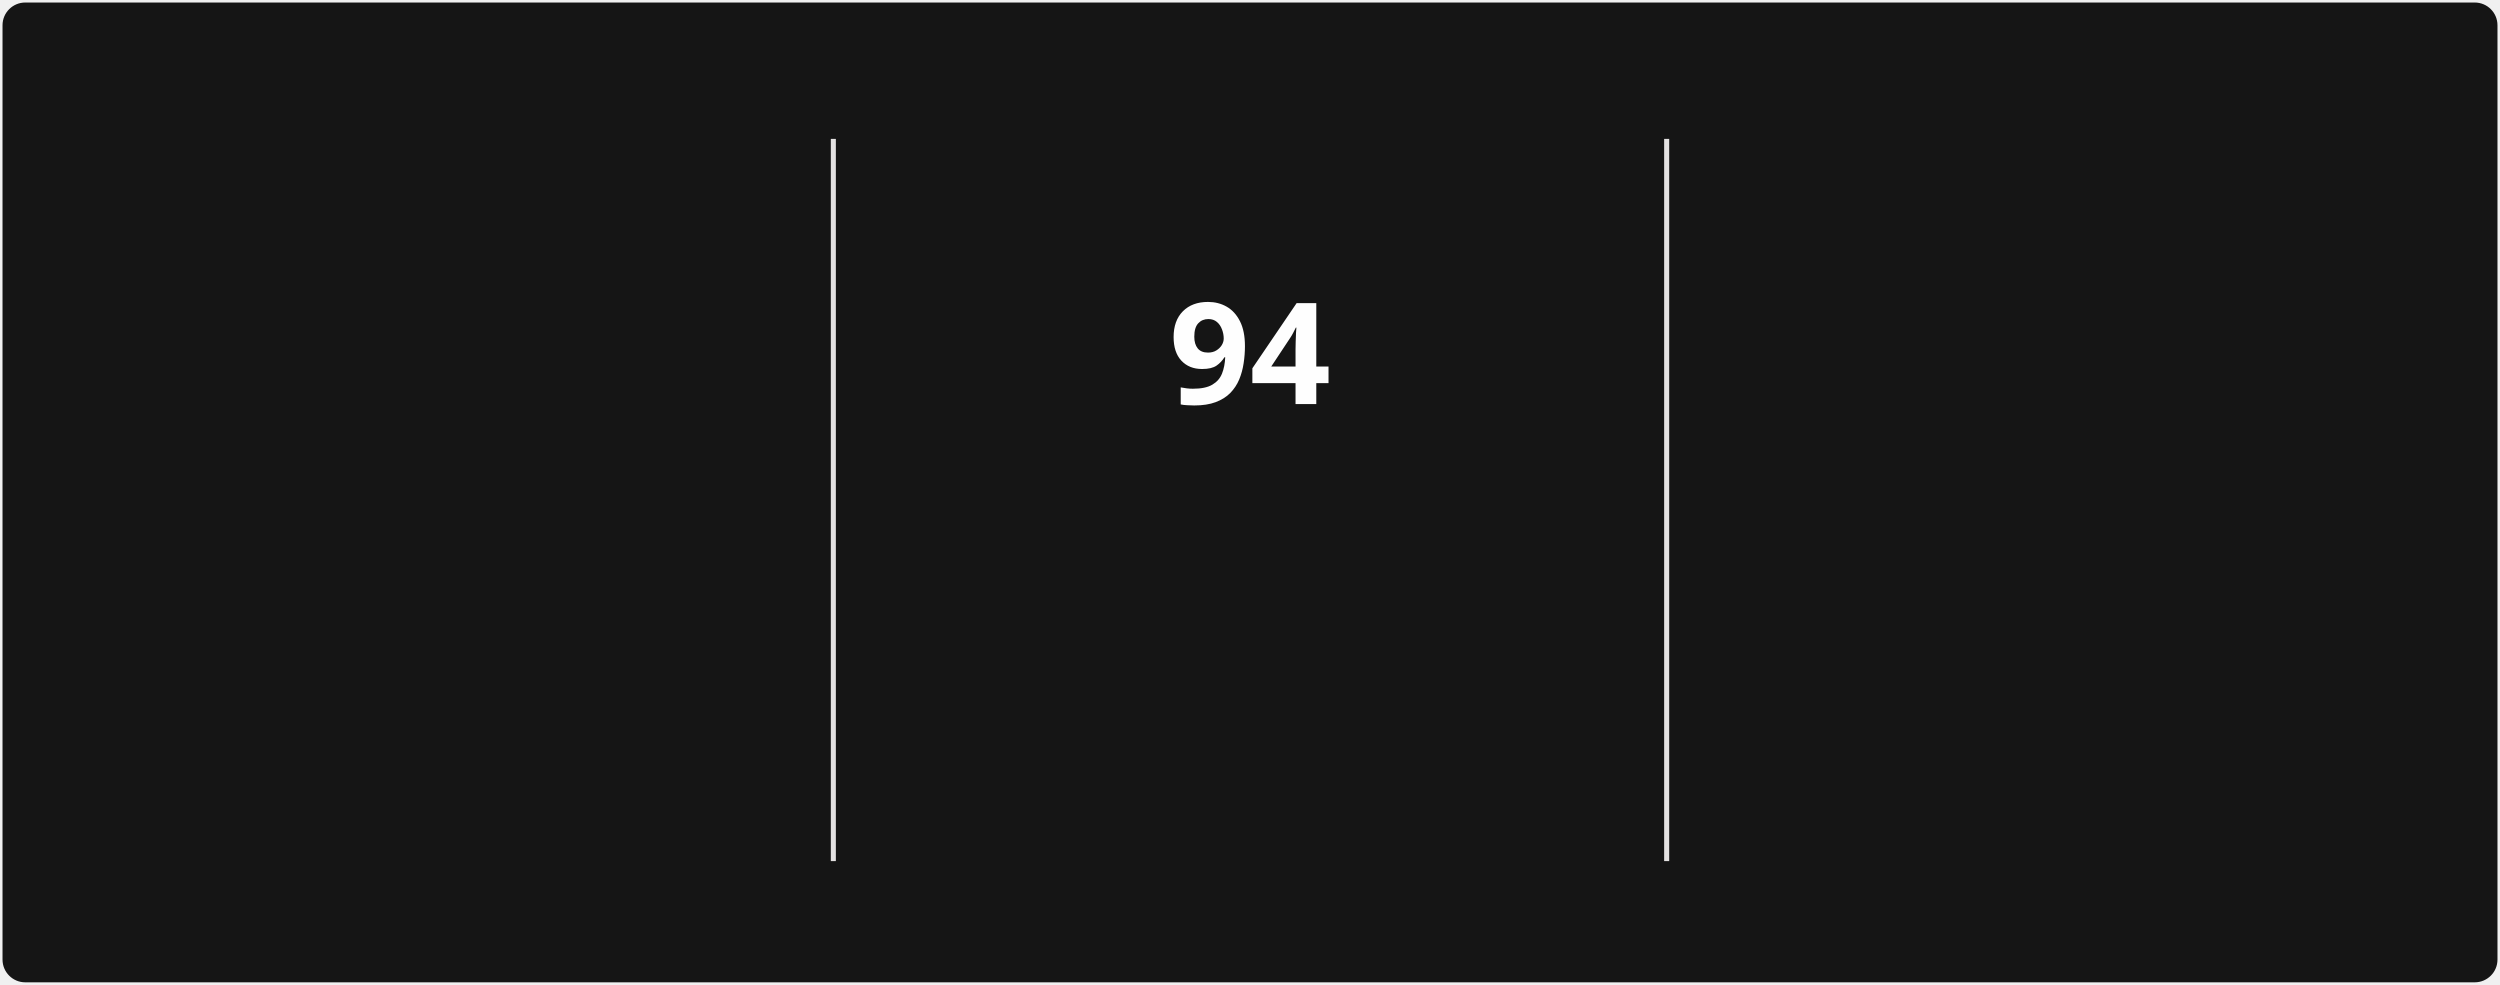
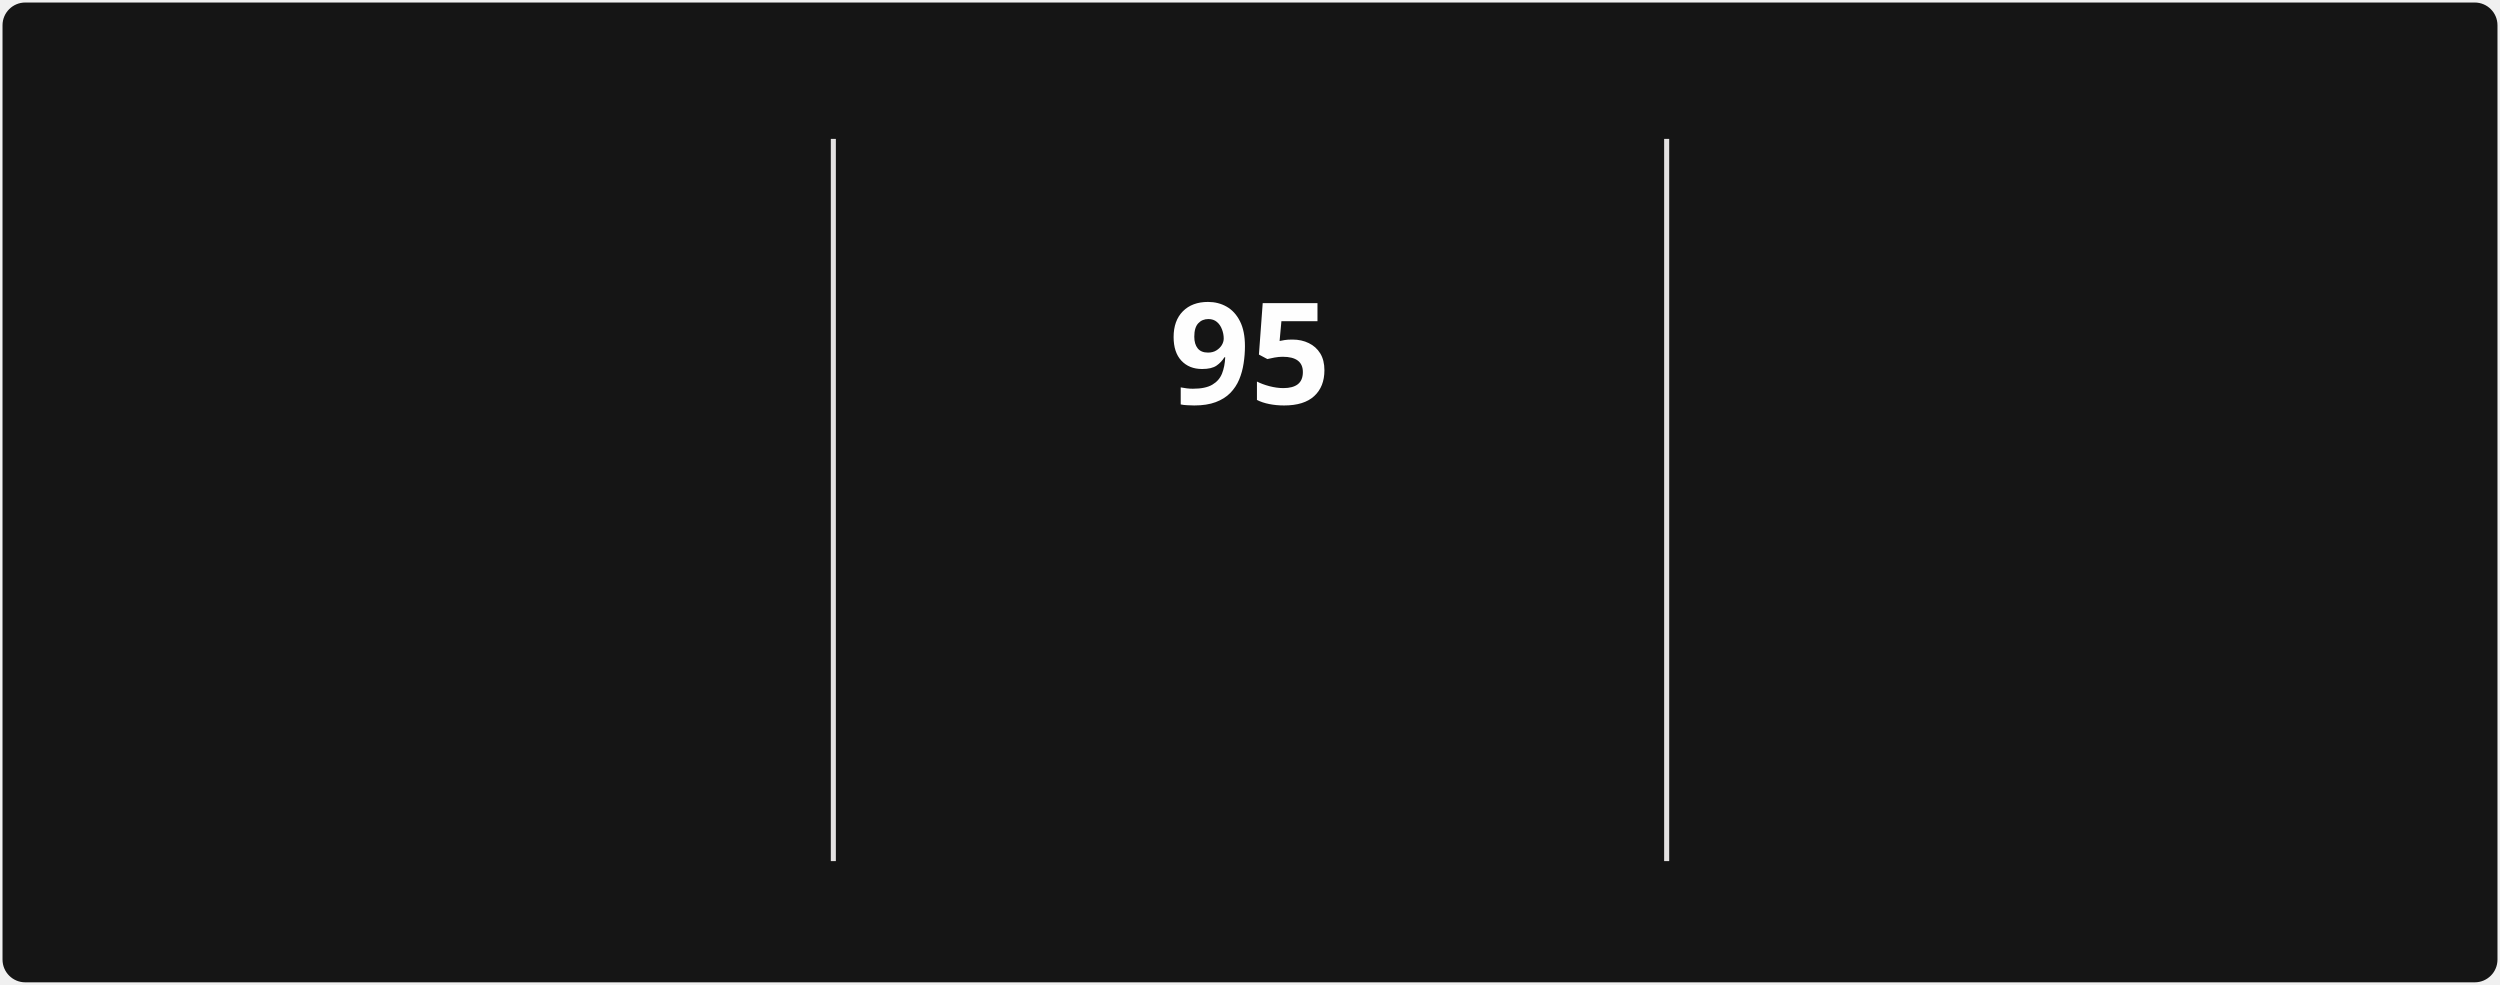
<svg xmlns="http://www.w3.org/2000/svg" style="isolation: isolate" viewBox="0 0 495 195" width="495px" height="195px" direction="ltr">
  <style>
            @keyframes currstreak {
                0% { font-size: 3px; opacity: 0.2; }
                80% { font-size: 34px; opacity: 1; }
                100% { font-size: 28px; opacity: 1; }
            }
            @keyframes fadein {
                0% { opacity: 0; }
                100% { opacity: 1; }
            }
        </style>
  <defs>
    <clipPath id="outer_rectangle">
      <rect width="495" height="195" rx="4.5" />
    </clipPath>
    <mask id="mask_out_ring_behind_fire">
      <rect width="495" height="195" fill="white" />
      <ellipse id="mask-ellipse" cx="247.5" cy="32" rx="13" ry="18" fill="black" />
    </mask>
  </defs>
  <g clip-path="url(#outer_rectangle)">
    <g style="isolation: isolate">
      <rect stroke="#000000" stroke-opacity="0" fill="#151515" rx="4.5" x="0.5" y="0.5" width="494" height="194" />
    </g>
    <g style="isolation: isolate">
      <line x1="165" y1="28" x2="165" y2="170" vector-effect="non-scaling-stroke" stroke-width="1" stroke="#E4E2E2" stroke-linejoin="miter" stroke-linecap="square" stroke-miterlimit="3" />
      <line x1="330" y1="28" x2="330" y2="170" vector-effect="non-scaling-stroke" stroke-width="1" stroke="#E4E2E2" stroke-linejoin="miter" stroke-linecap="square" stroke-miterlimit="3" />
    </g>
    <g style="isolation: isolate">
      <g transform="translate(82.5, 48)">
        <text x="0" y="32" stroke-width="0" text-anchor="middle" fill="#FEFEFE" stroke="none" font-family="&quot;Segoe UI&quot;, Ubuntu, sans-serif" font-weight="700" font-size="28px" font-style="normal" style="opacity: 0; animation: fadein 0.5s linear forwards 0.6s">
-                         2,076
+                         2,077
                    </text>
      </g>
      <g transform="translate(82.5, 84)">
        <text x="0" y="32" stroke-width="0" text-anchor="middle" fill="#FEFEFE" stroke="none" font-family="&quot;Segoe UI&quot;, Ubuntu, sans-serif" font-weight="400" font-size="14px" font-style="normal" style="opacity: 0; animation: fadein 0.5s linear forwards 0.7s">
                        Total Contributions
                    </text>
      </g>
      <g transform="translate(82.5, 114)">
        <text x="0" y="32" stroke-width="0" text-anchor="middle" fill="#9E9E9E" stroke="none" font-family="&quot;Segoe UI&quot;, Ubuntu, sans-serif" font-weight="400" font-size="12px" font-style="normal" style="opacity: 0; animation: fadein 0.5s linear forwards 0.8s">
                        Dec 21, 2021 - Present
                    </text>
      </g>
    </g>
    <g style="isolation: isolate">
      <g transform="translate(247.5, 108)">
        <text x="0" y="32" stroke-width="0" text-anchor="middle" fill="#FB8C00" stroke="none" font-family="&quot;Segoe UI&quot;, Ubuntu, sans-serif" font-weight="700" font-size="14px" font-style="normal" style="opacity: 0; animation: fadein 0.5s linear forwards 0.9s">
                        Current Streak
                    </text>
      </g>
      <g transform="translate(247.5, 145)">
        <text x="0" y="21" stroke-width="0" text-anchor="middle" fill="#9E9E9E" stroke="none" font-family="&quot;Segoe UI&quot;, Ubuntu, sans-serif" font-weight="400" font-size="12px" font-style="normal" style="opacity: 0; animation: fadein 0.5s linear forwards 0.9s">
-                         Jul 29 - Oct 30
+                         Jul 29 - Oct 31
                    </text>
      </g>
      <g mask="url(#mask_out_ring_behind_fire)">
        <circle cx="247.5" cy="71" r="40" fill="none" stroke="#FB8C00" stroke-width="5" style="opacity: 0; animation: fadein 0.5s linear forwards 0.4s" />
      </g>
      <g transform="translate(247.5, 19.5)" stroke-opacity="0" style="opacity: 0; animation: fadein 0.5s linear forwards 0.6s">
        <path d="M -12 -0.5 L 15 -0.5 L 15 23.5 L -12 23.5 L -12 -0.5 Z" fill="none" />
        <path d="M 1.5 0.67 C 1.5 0.67 2.24 3.32 2.24 5.47 C 2.24 7.53 0.89 9.2 -1.17 9.2 C -3.23 9.2 -4.79 7.53 -4.79 5.47 L -4.76 5.11 C -6.78 7.51 -8 10.62 -8 13.99 C -8 18.41 -4.42 22 0 22 C 4.42 22 8 18.41 8 13.99 C 8 8.6 5.41 3.79 1.5 0.67 Z M -0.29 19 C -2.07 19 -3.51 17.6 -3.51 15.86 C -3.51 14.24 -2.46 13.1 -0.7 12.74 C 1.07 12.38 2.9 11.53 3.92 10.16 C 4.31 11.45 4.51 12.81 4.51 14.2 C 4.51 16.85 2.36 19 -0.29 19 Z" fill="#FB8C00" stroke-opacity="0" />
      </g>
      <g transform="translate(247.5, 48)">
        <text x="0" y="32" stroke-width="0" text-anchor="middle" fill="#FEFEFE" stroke="none" font-family="&quot;Segoe UI&quot;, Ubuntu, sans-serif" font-weight="700" font-size="28px" font-style="normal" style="animation: currstreak 0.6s linear forwards">
-                         94
+                         95
                    </text>
      </g>
    </g>
    <g style="isolation: isolate">
      <g transform="translate(412.5, 48)">
        <text x="0" y="32" stroke-width="0" text-anchor="middle" fill="#FEFEFE" stroke="none" font-family="&quot;Segoe UI&quot;, Ubuntu, sans-serif" font-weight="700" font-size="28px" font-style="normal" style="opacity: 0; animation: fadein 0.5s linear forwards 1.2s">
-                         94
+                         95
                    </text>
      </g>
      <g transform="translate(412.5, 84)">
        <text x="0" y="32" stroke-width="0" text-anchor="middle" fill="#FEFEFE" stroke="none" font-family="&quot;Segoe UI&quot;, Ubuntu, sans-serif" font-weight="400" font-size="14px" font-style="normal" style="opacity: 0; animation: fadein 0.5s linear forwards 1.3s">
                        Longest Streak
                    </text>
      </g>
      <g transform="translate(412.5, 114)">
        <text x="0" y="32" stroke-width="0" text-anchor="middle" fill="#9E9E9E" stroke="none" font-family="&quot;Segoe UI&quot;, Ubuntu, sans-serif" font-weight="400" font-size="12px" font-style="normal" style="opacity: 0; animation: fadein 0.5s linear forwards 1.4s">
-                         Jul 29 - Oct 30
+                         Jul 29 - Oct 31
                    </text>
      </g>
    </g>
  </g>
</svg>
